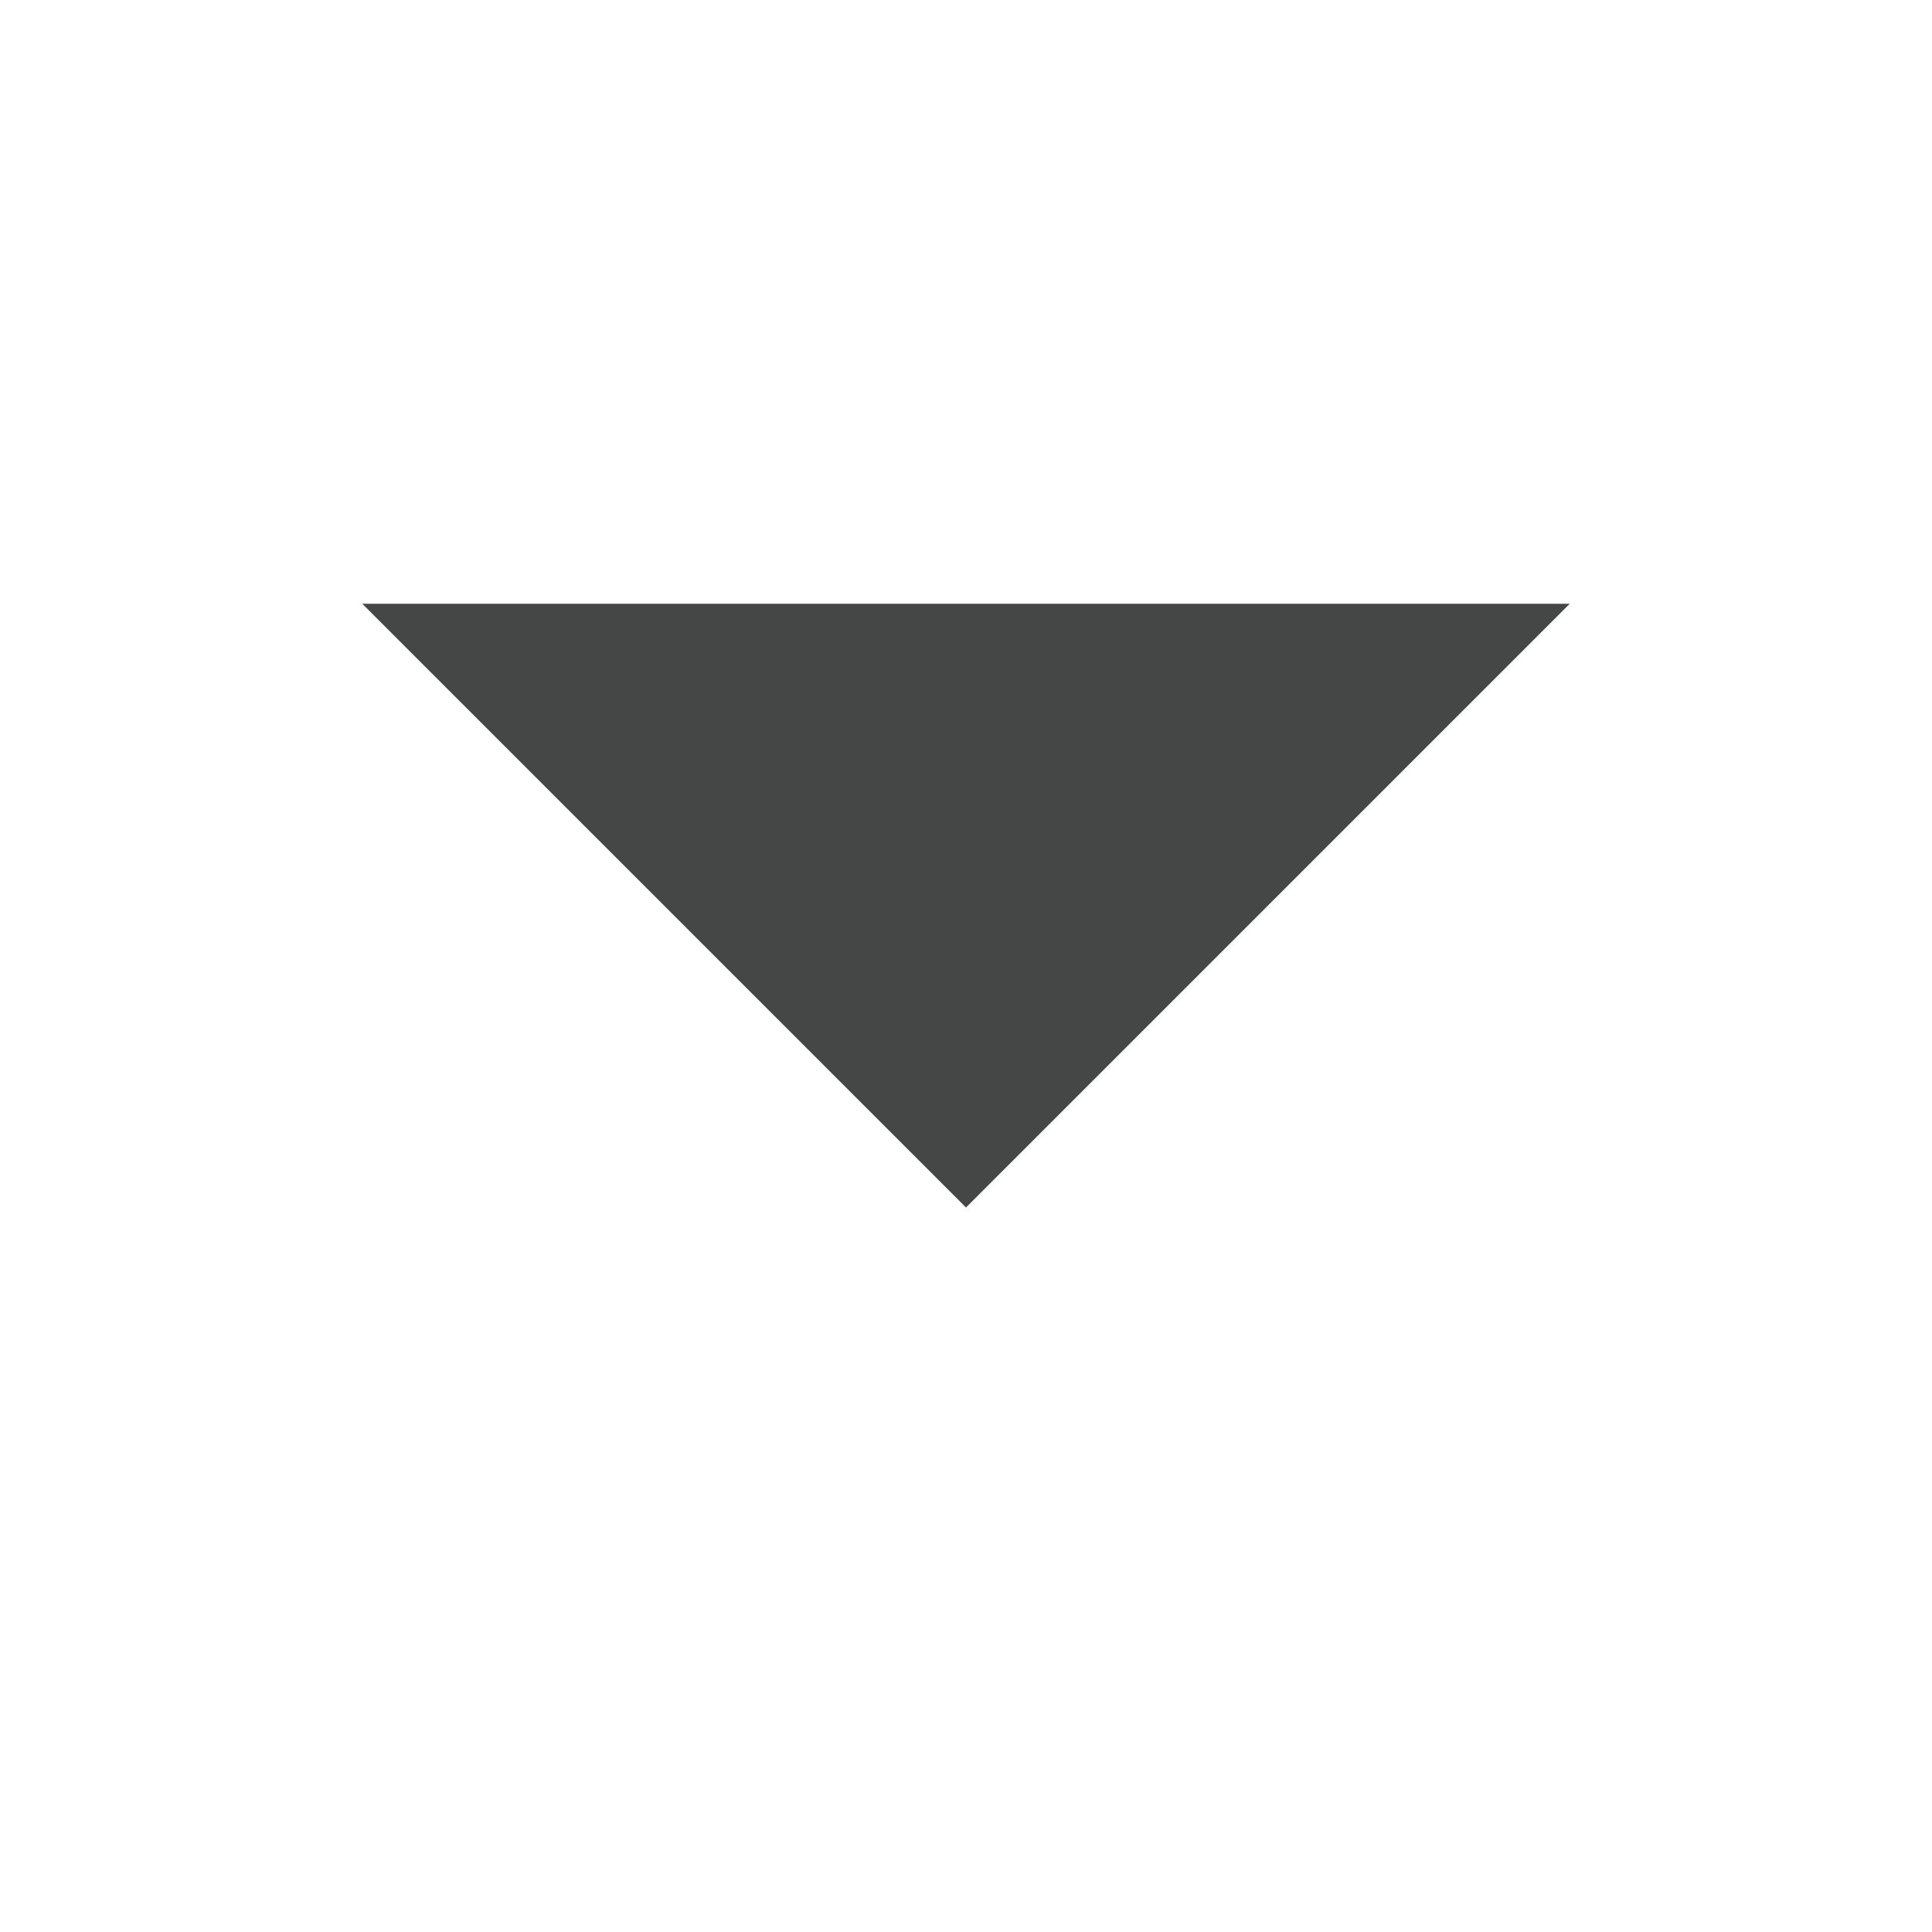
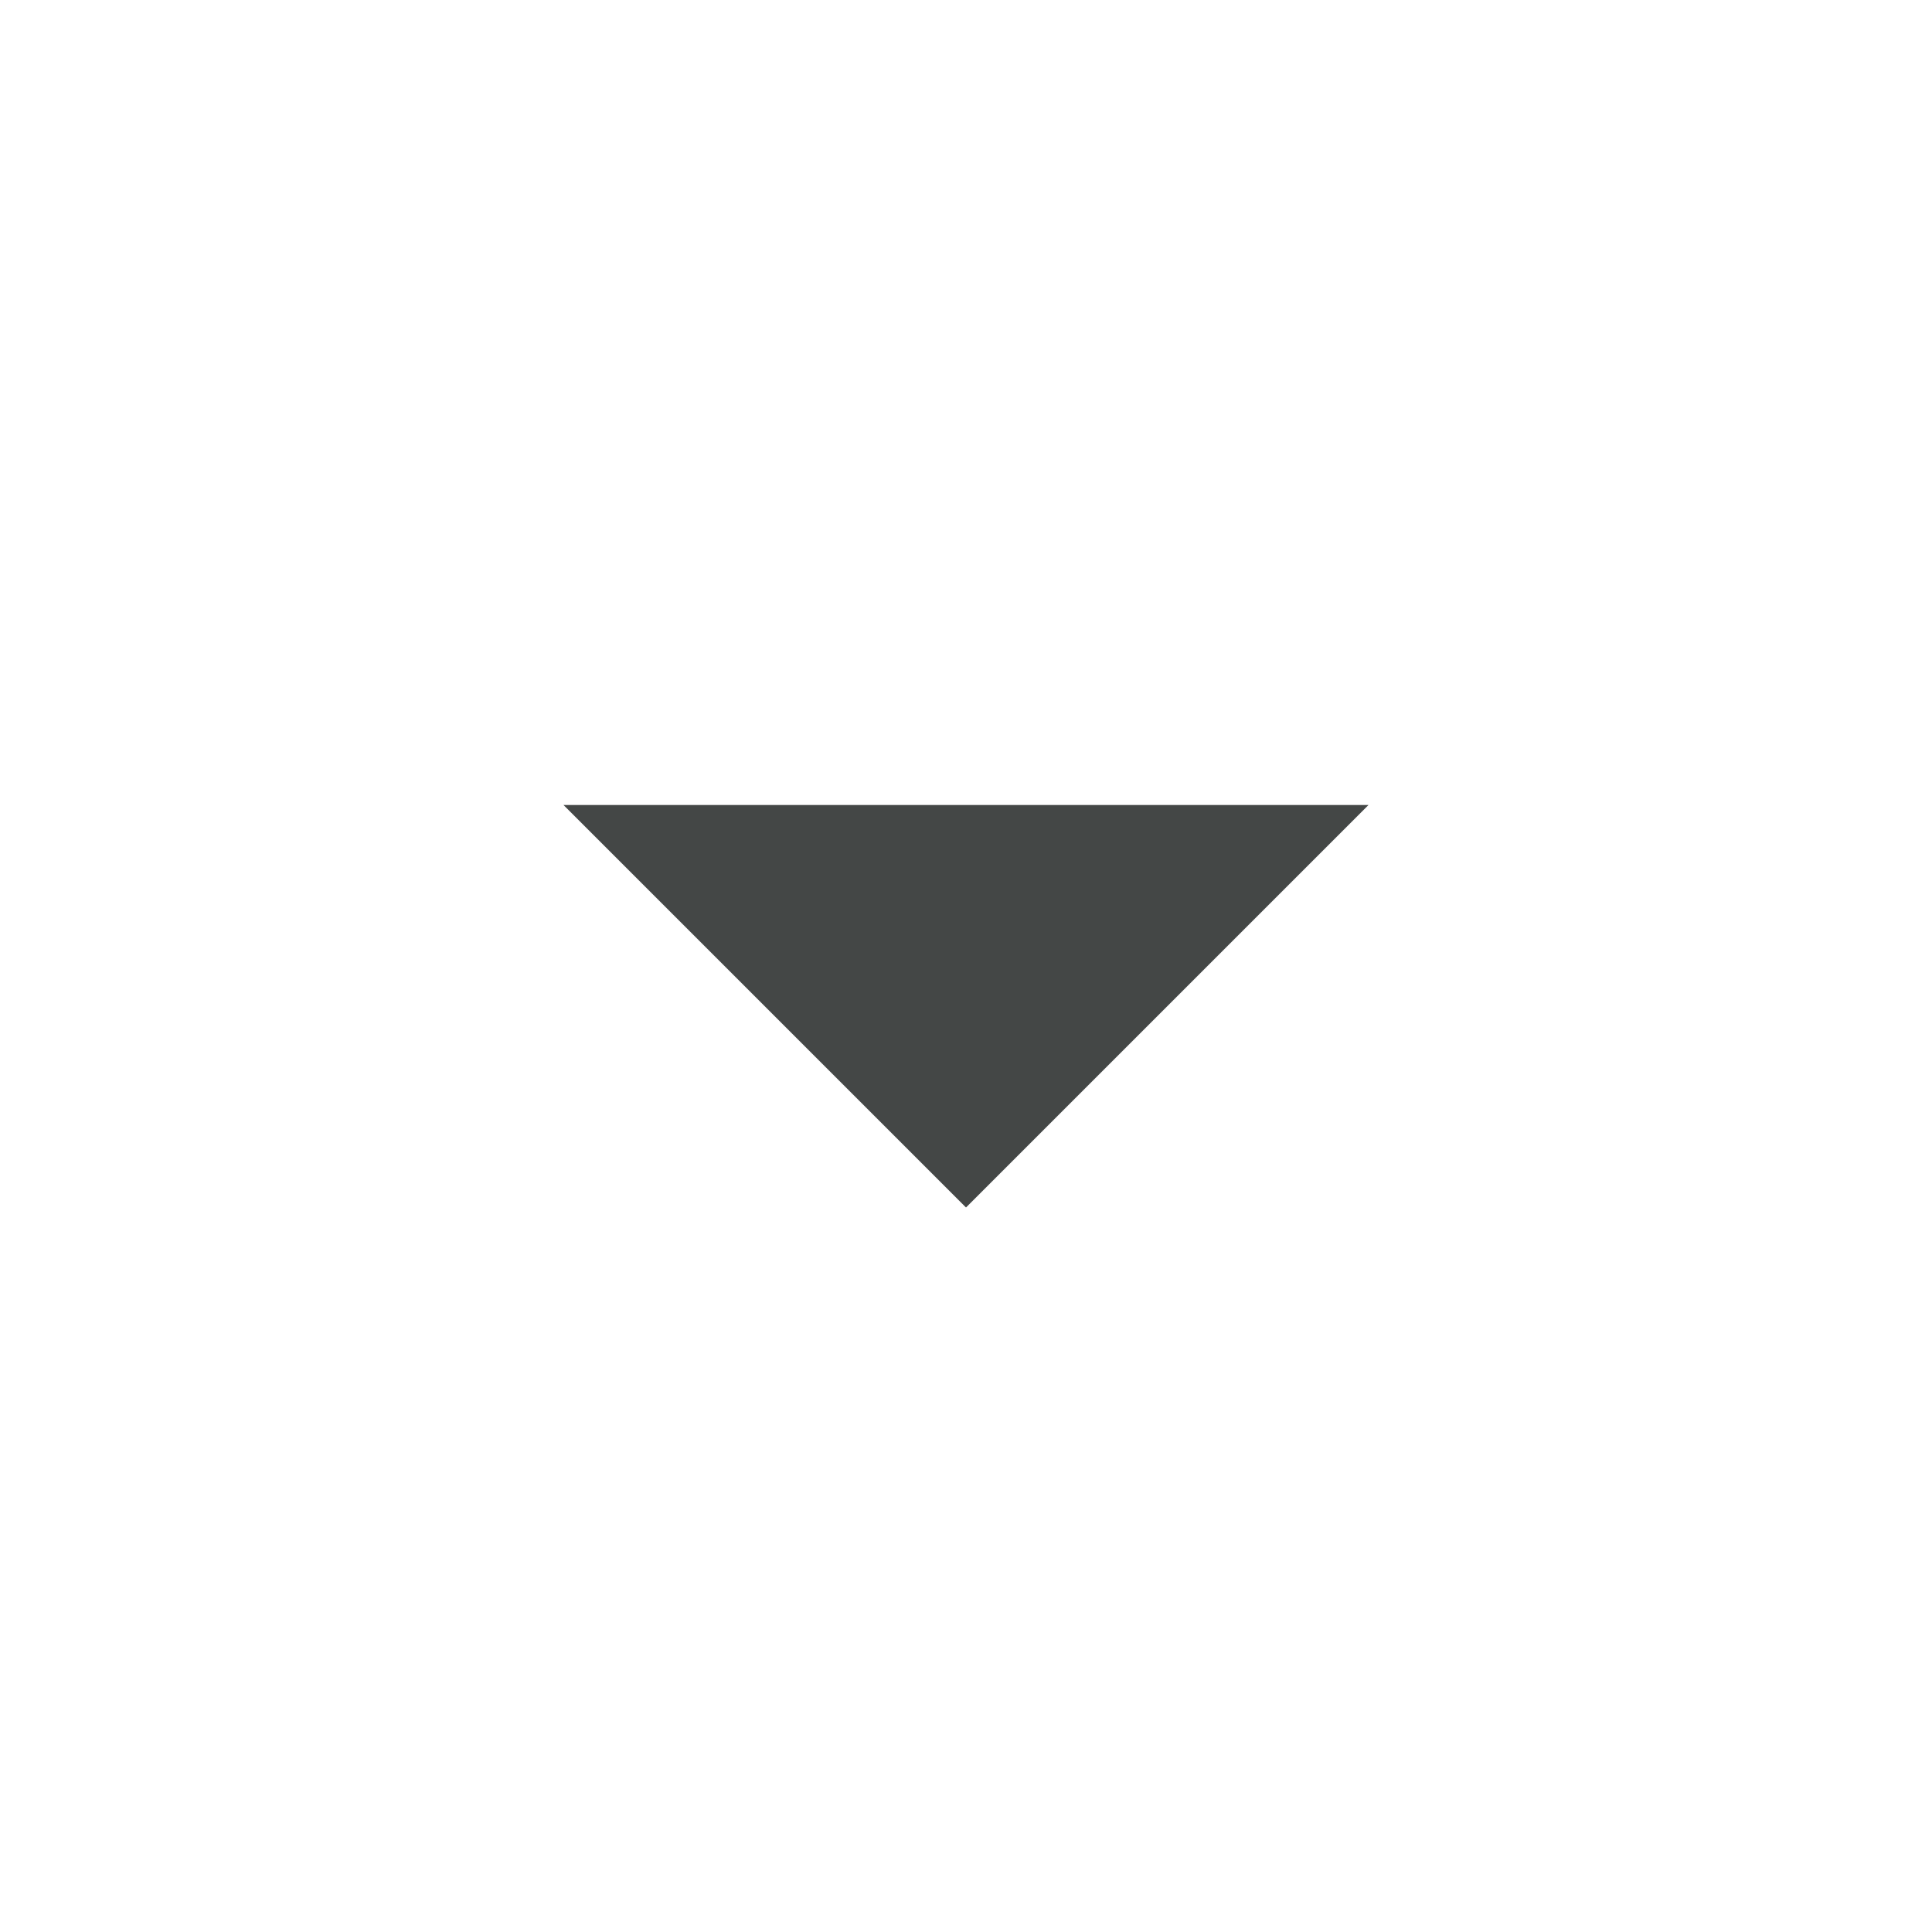
- <svg xmlns="http://www.w3.org/2000/svg" width="16" height="16" viewBox="0 0 16 16" fill="none">
-   <path d="M3 5L8 10L13 5H3Z" fill="#444746" />
+ <svg xmlns="http://www.w3.org/2000/svg" width="24" height="24" viewBox="0 0 24 24" fill="none">
+   <path d="M7 10L12 15L17 10H7Z" fill="#444746" />
</svg>
